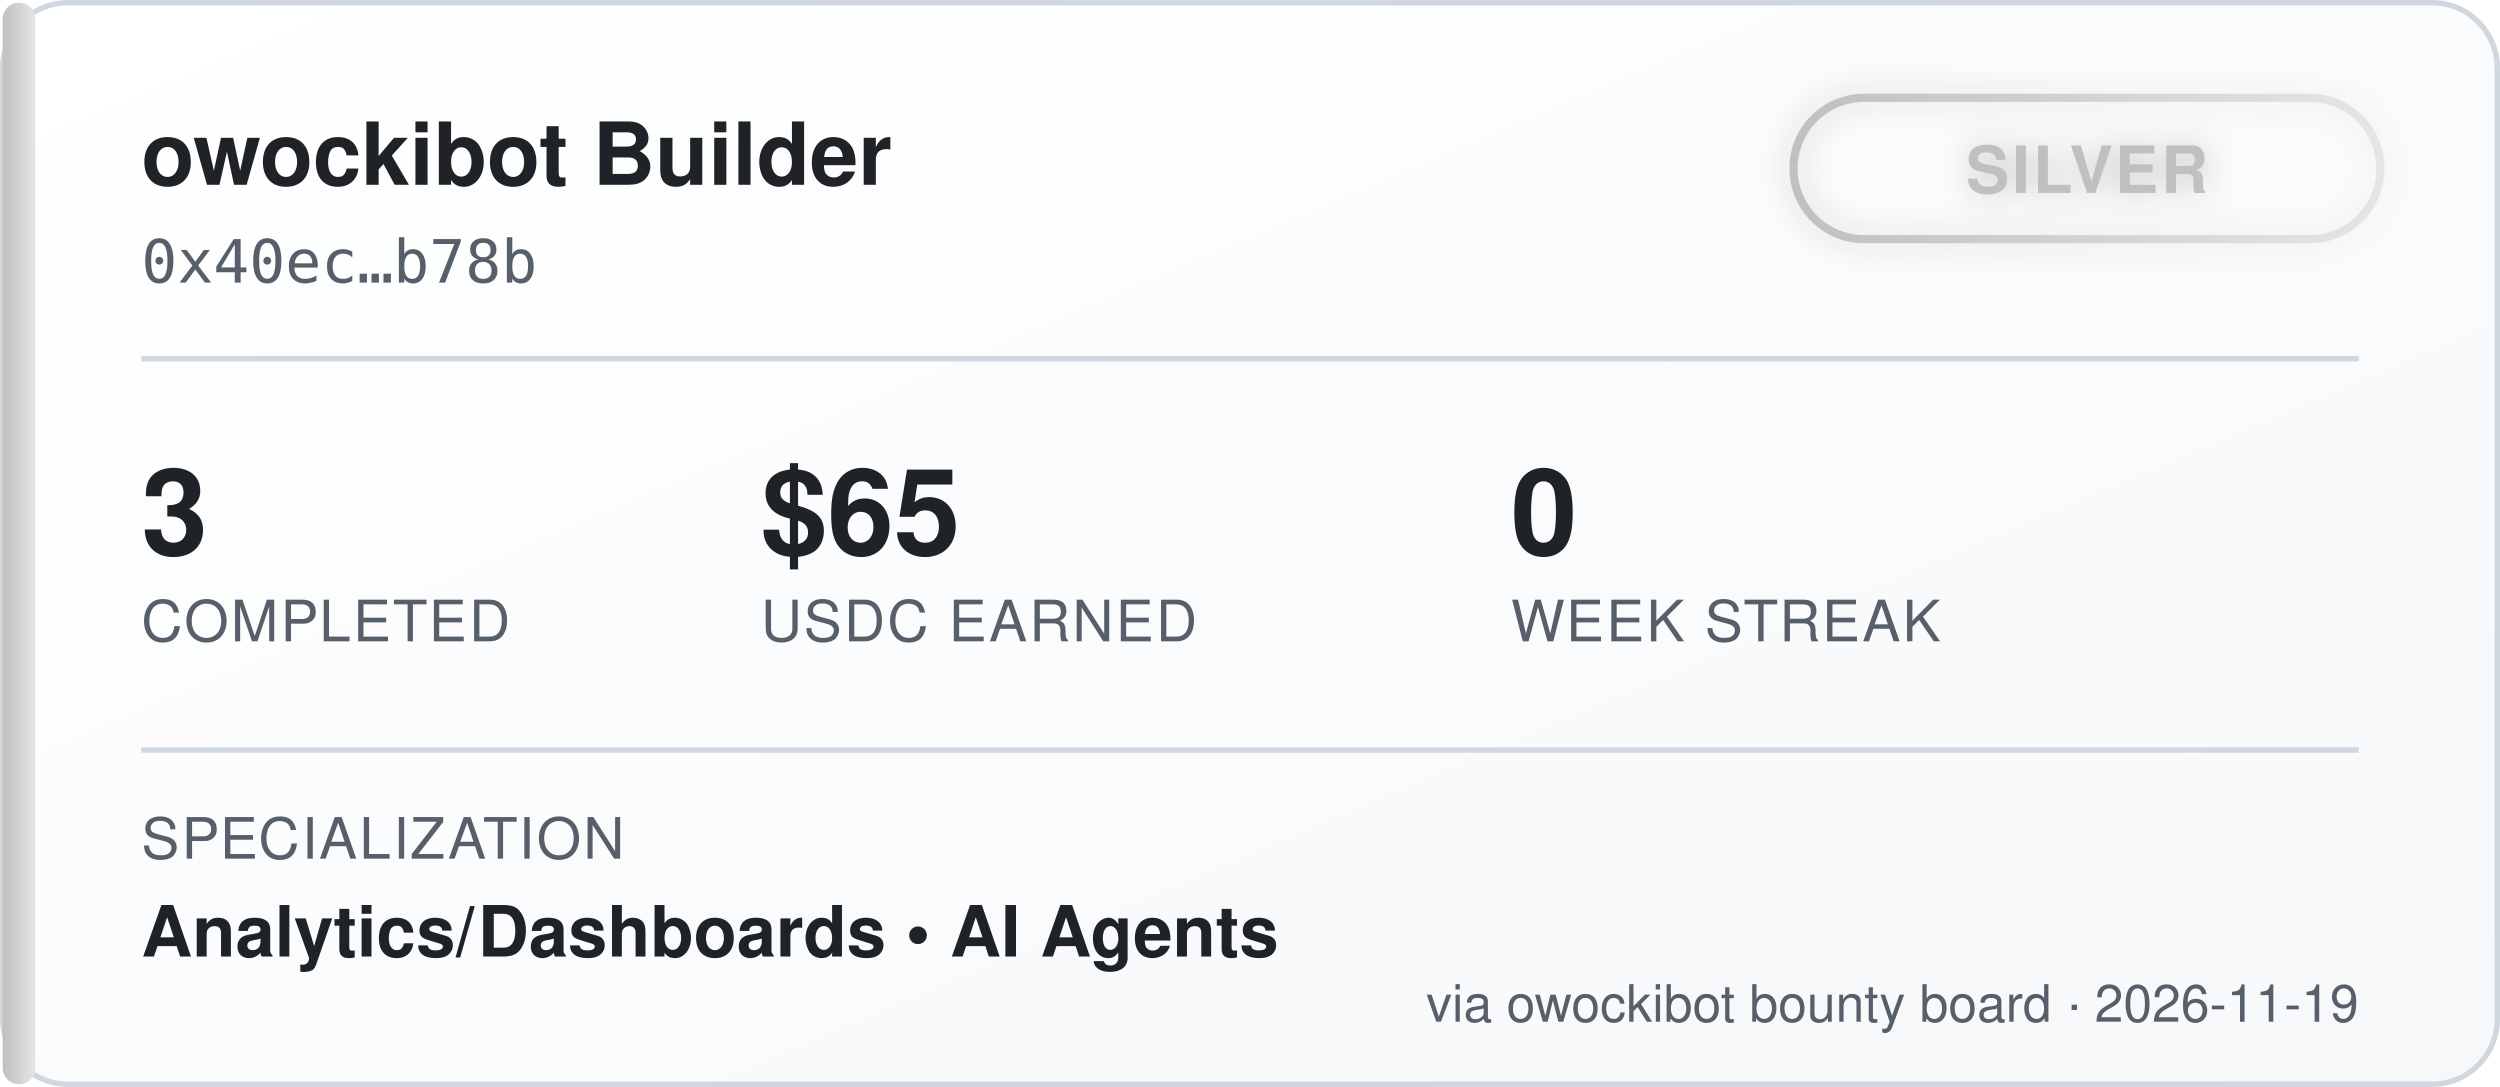
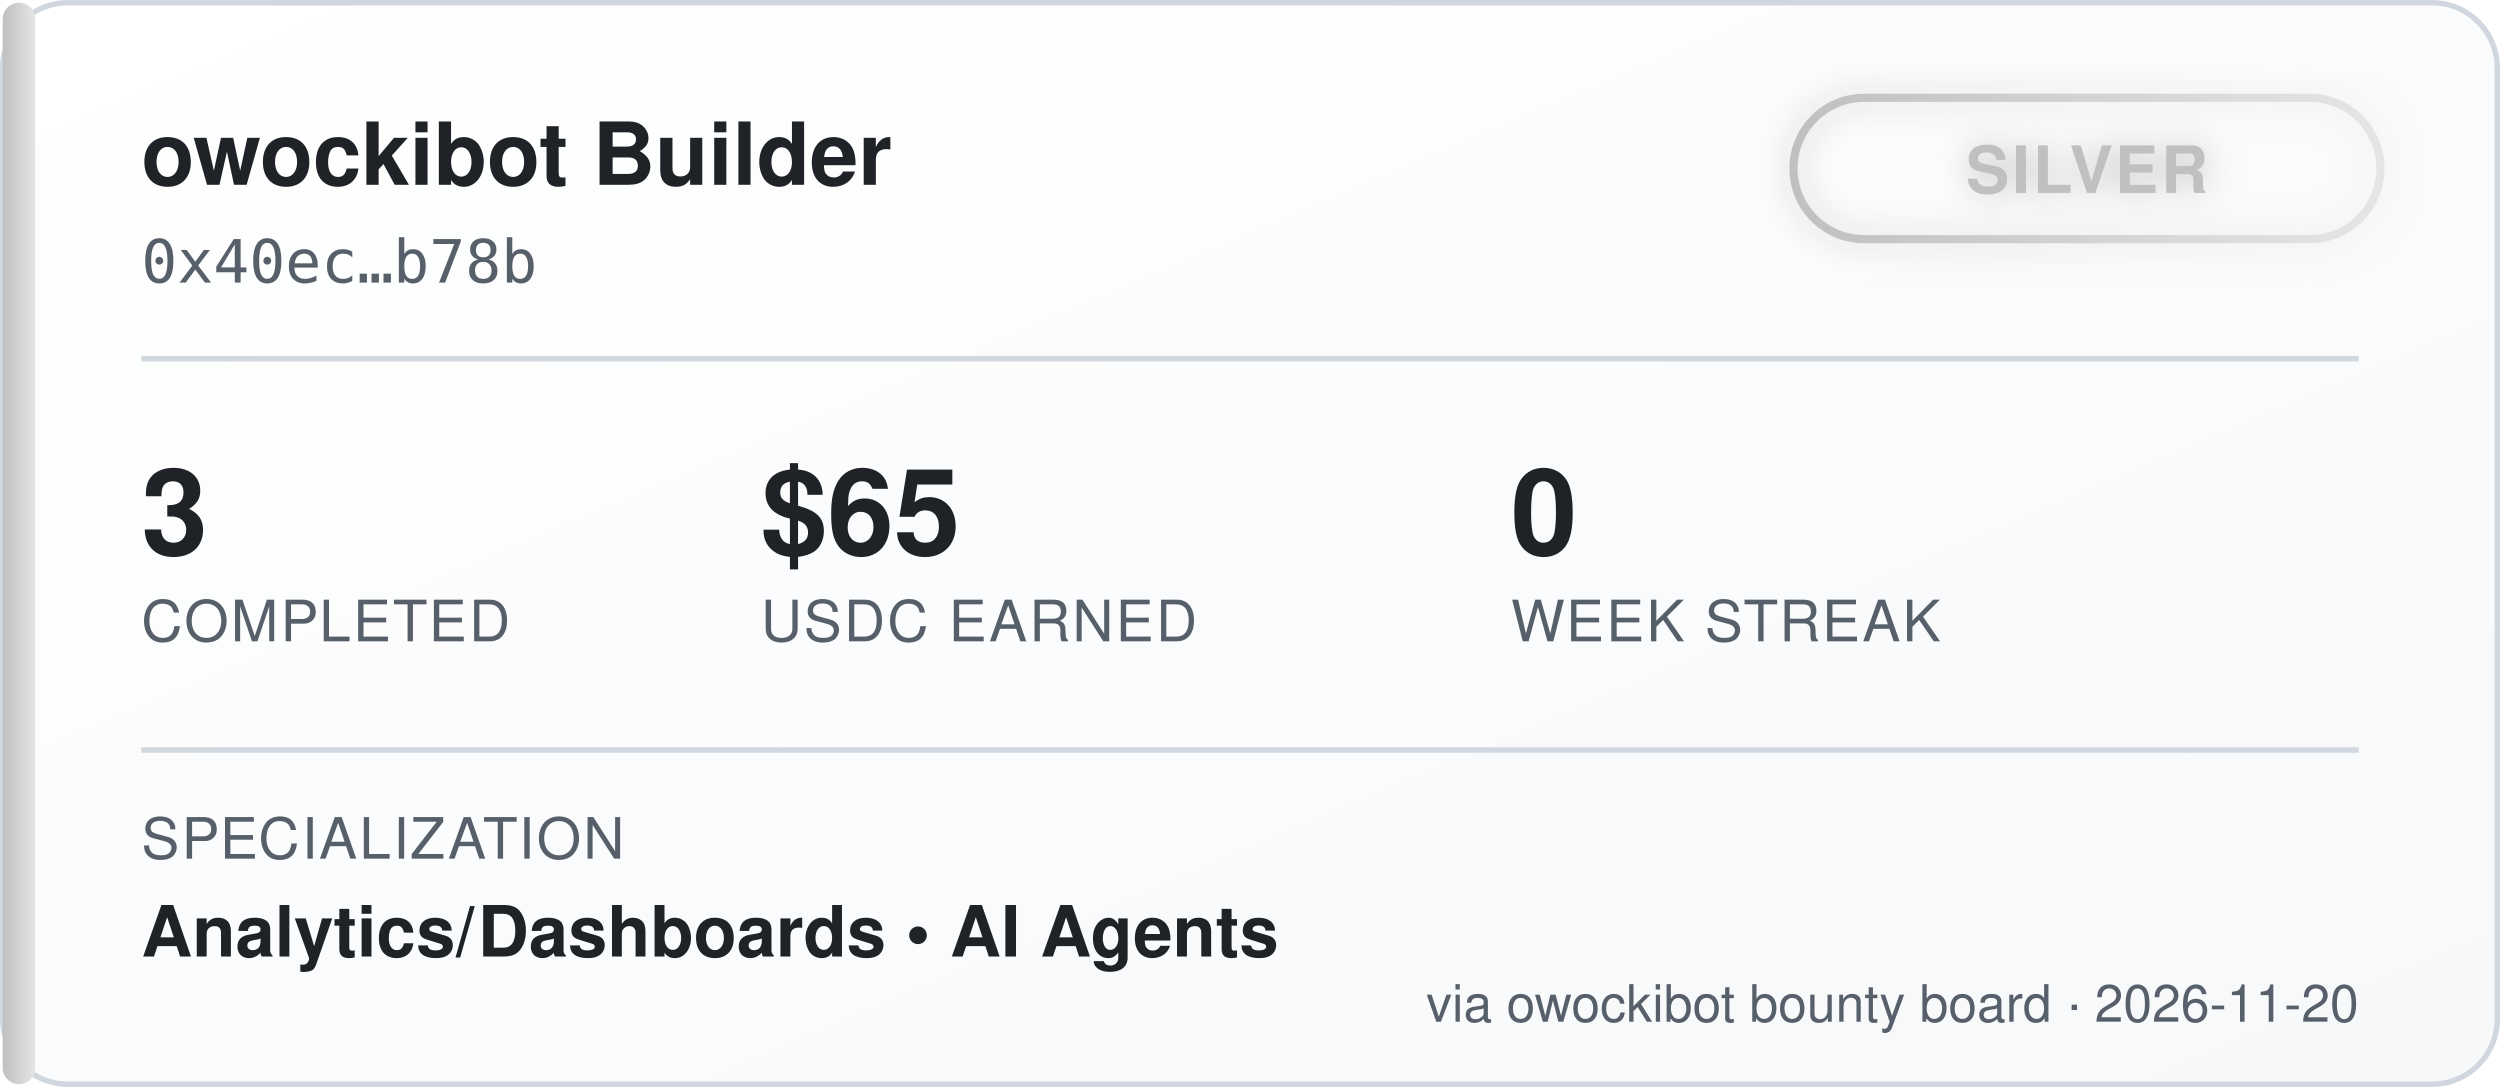
<svg xmlns="http://www.w3.org/2000/svg" width="460" height="200" viewBox="0 0 460 200" font-family="'Segoe UI', Helvetica, Arial, sans-serif">
  <defs>
    <linearGradient id="bgGrad" x1="0" y1="0" x2="1" y2="1">
      <stop offset="0%" stop-color="#ffffff" />
      <stop offset="100%" stop-color="#f6f8fa" />
    </linearGradient>
    <linearGradient id="tierGrad" x1="0" y1="0" x2="1" y2="0">
      <stop offset="0%" stop-color="#c0c0c0" />
      <stop offset="100%" stop-color="#e5e5e5" />
    </linearGradient>
    <filter id="glow" x="-50%" y="-50%" width="200%" height="200%">
      <feGaussianBlur stdDeviation="3" result="blur" />
      <feMerge>
        <feMergeNode in="blur" />
        <feMergeNode in="SourceGraphic" />
      </feMerge>
    </filter>
  </defs>
  <rect x="0.5" y="0.5" width="459" height="199" rx="12" fill="url(#bgGrad)" stroke="#d0d7de" />
  <rect x="0.5" y="0.5" width="6" height="199" rx="3" fill="url(#tierGrad)" />
  <text x="26" y="34" fill="#1f2328" font-size="16" font-weight="700">owockibot Builder</text>
  <text x="26" y="52" fill="#57606a" font-size="11" font-family="monospace">0x40ec…b78b</text>
  <g transform="translate(330, 18)" filter="url(#glow)">
    <rect x="0" y="0" width="108" height="26" rx="13" fill="none" stroke="url(#tierGrad)" stroke-width="1.5" />
    <text x="54" y="17.5" fill="#c0c0c0" font-size="12" font-weight="700" text-anchor="middle" letter-spacing="0.5">SILVER</text>
  </g>
  <line x1="26" y1="66" x2="434" y2="66" stroke="#d0d7de" stroke-width="1" />
  <g font-size="22" font-weight="700" fill="#1f2328">
    <text x="26" y="102">3</text>
    <text x="140" y="102">$65</text>
    <text x="278" y="102">0</text>
  </g>
  <g font-size="10.5" fill="#57606a" letter-spacing="0.4">
    <text x="26" y="118">COMPLETED</text>
    <text x="140" y="118">USDC EARNED</text>
    <text x="278" y="118">WEEK STREAK</text>
  </g>
  <line x1="26" y1="138" x2="434" y2="138" stroke="#d0d7de" stroke-width="1" />
  <text x="26" y="158" fill="#57606a" font-size="10.5" letter-spacing="0.4">SPECIALIZATION</text>
  <text x="26" y="176" fill="#1f2328" font-size="13" font-weight="600">Analytics/Dashboards  •  AI Agents</text>
-   <text x="434" y="188" fill="#57606a" font-size="9.5" text-anchor="end">via owockibot bounty board · 2026-11-19</text>
+   <text x="434" y="188" fill="#57606a" font-size="9.5" text-anchor="end">via owockibot bounty board · 2026-11-20</text>
</svg>
